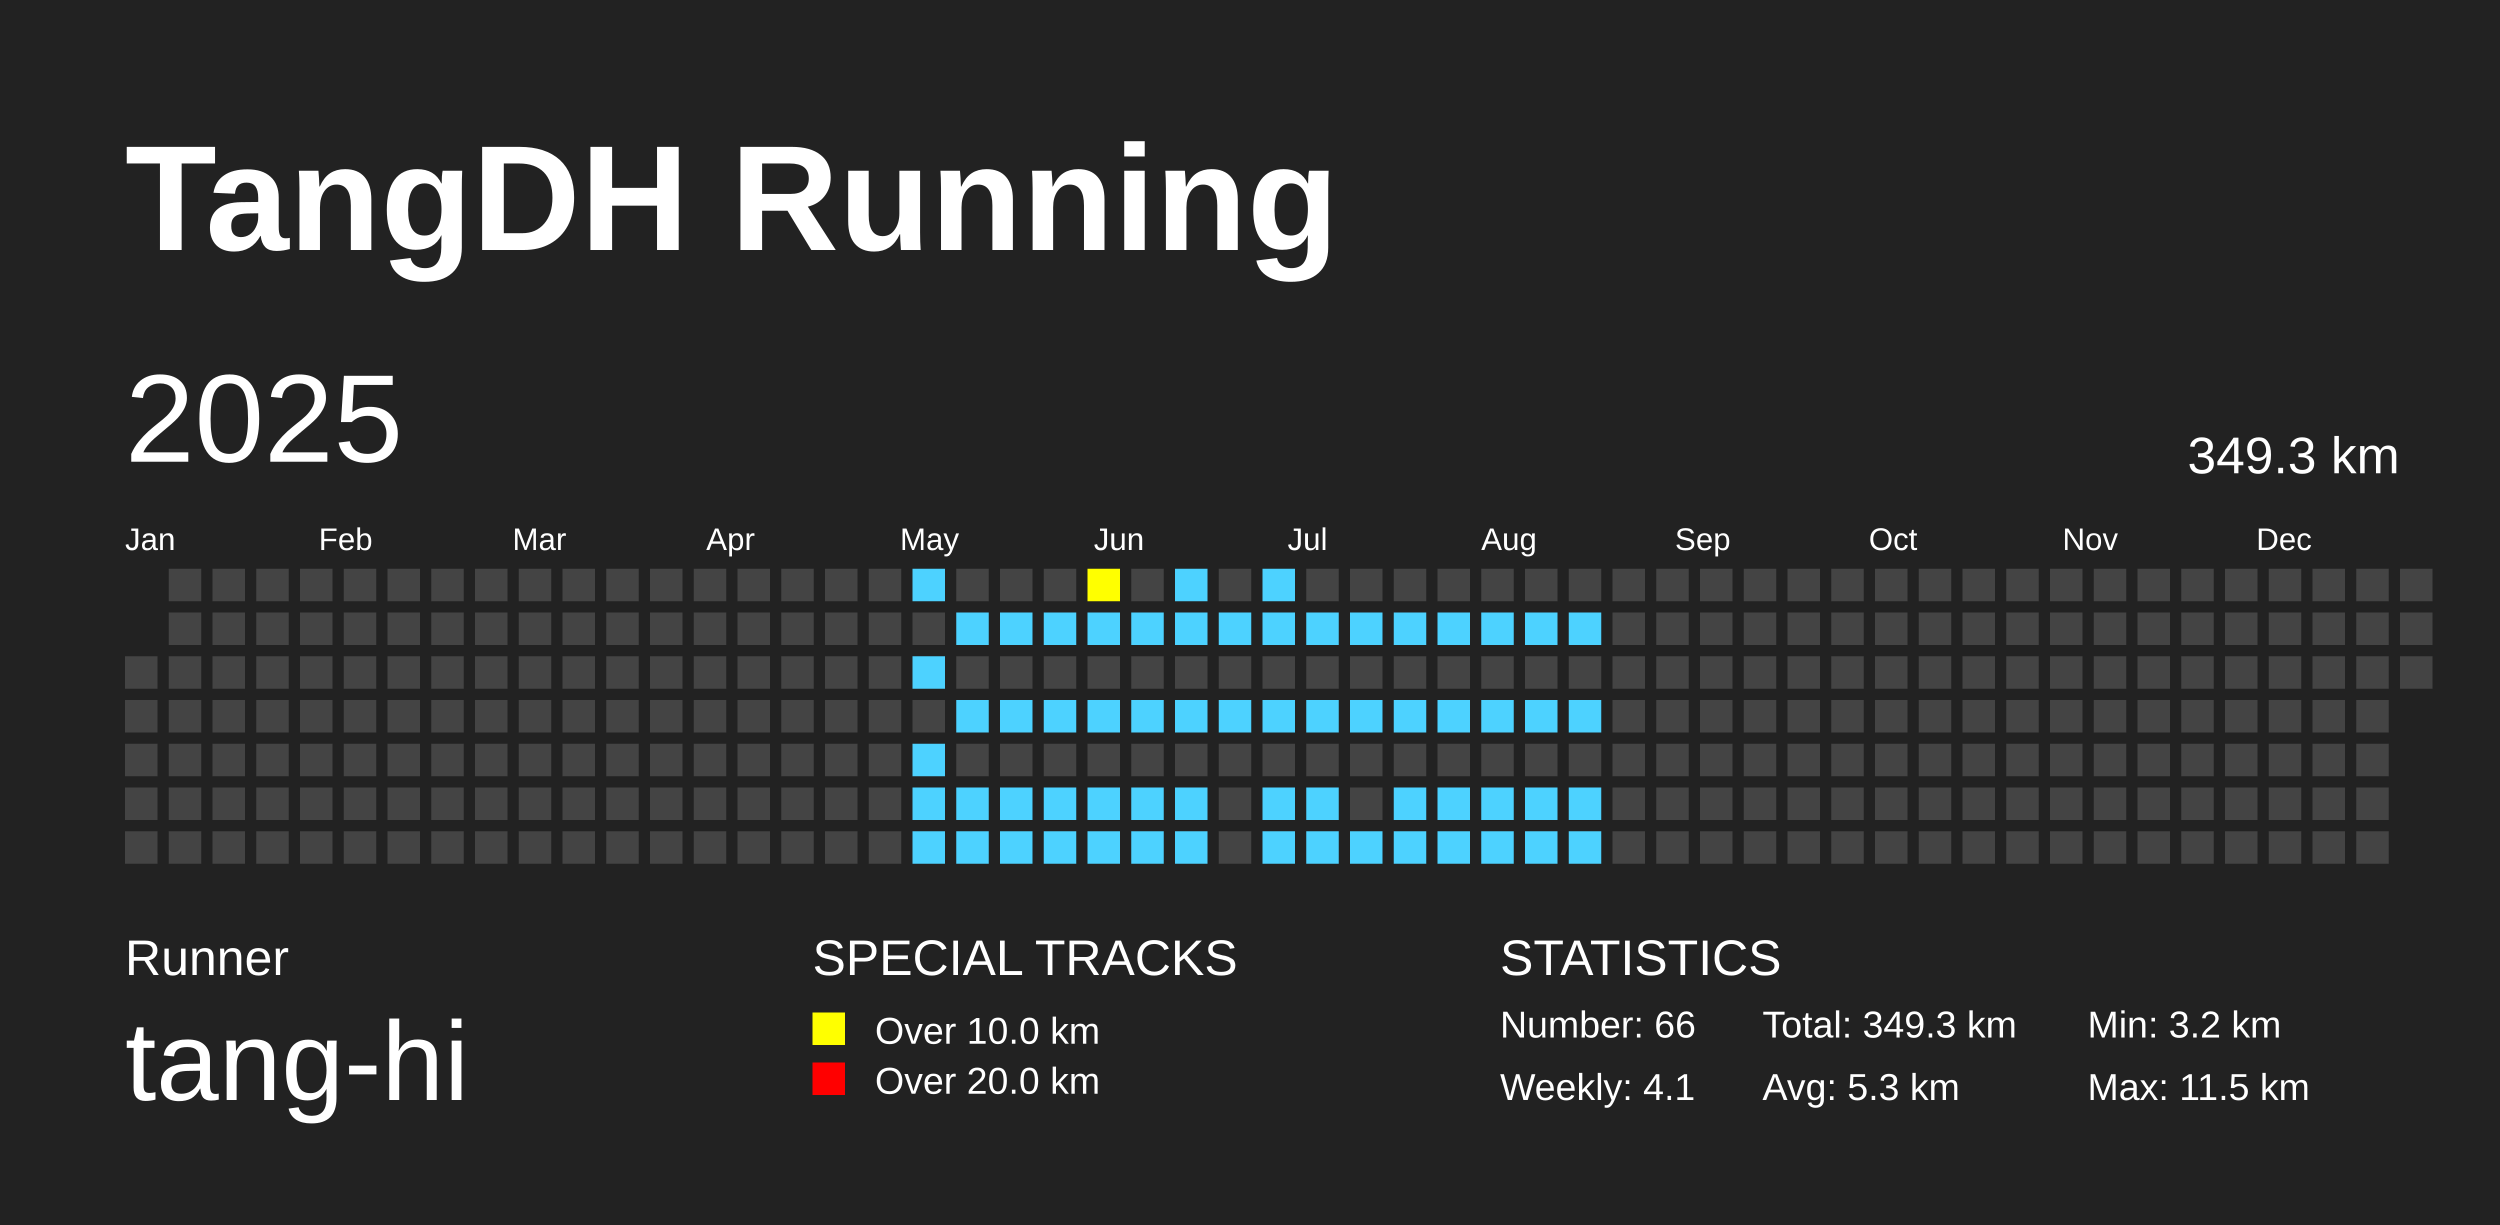
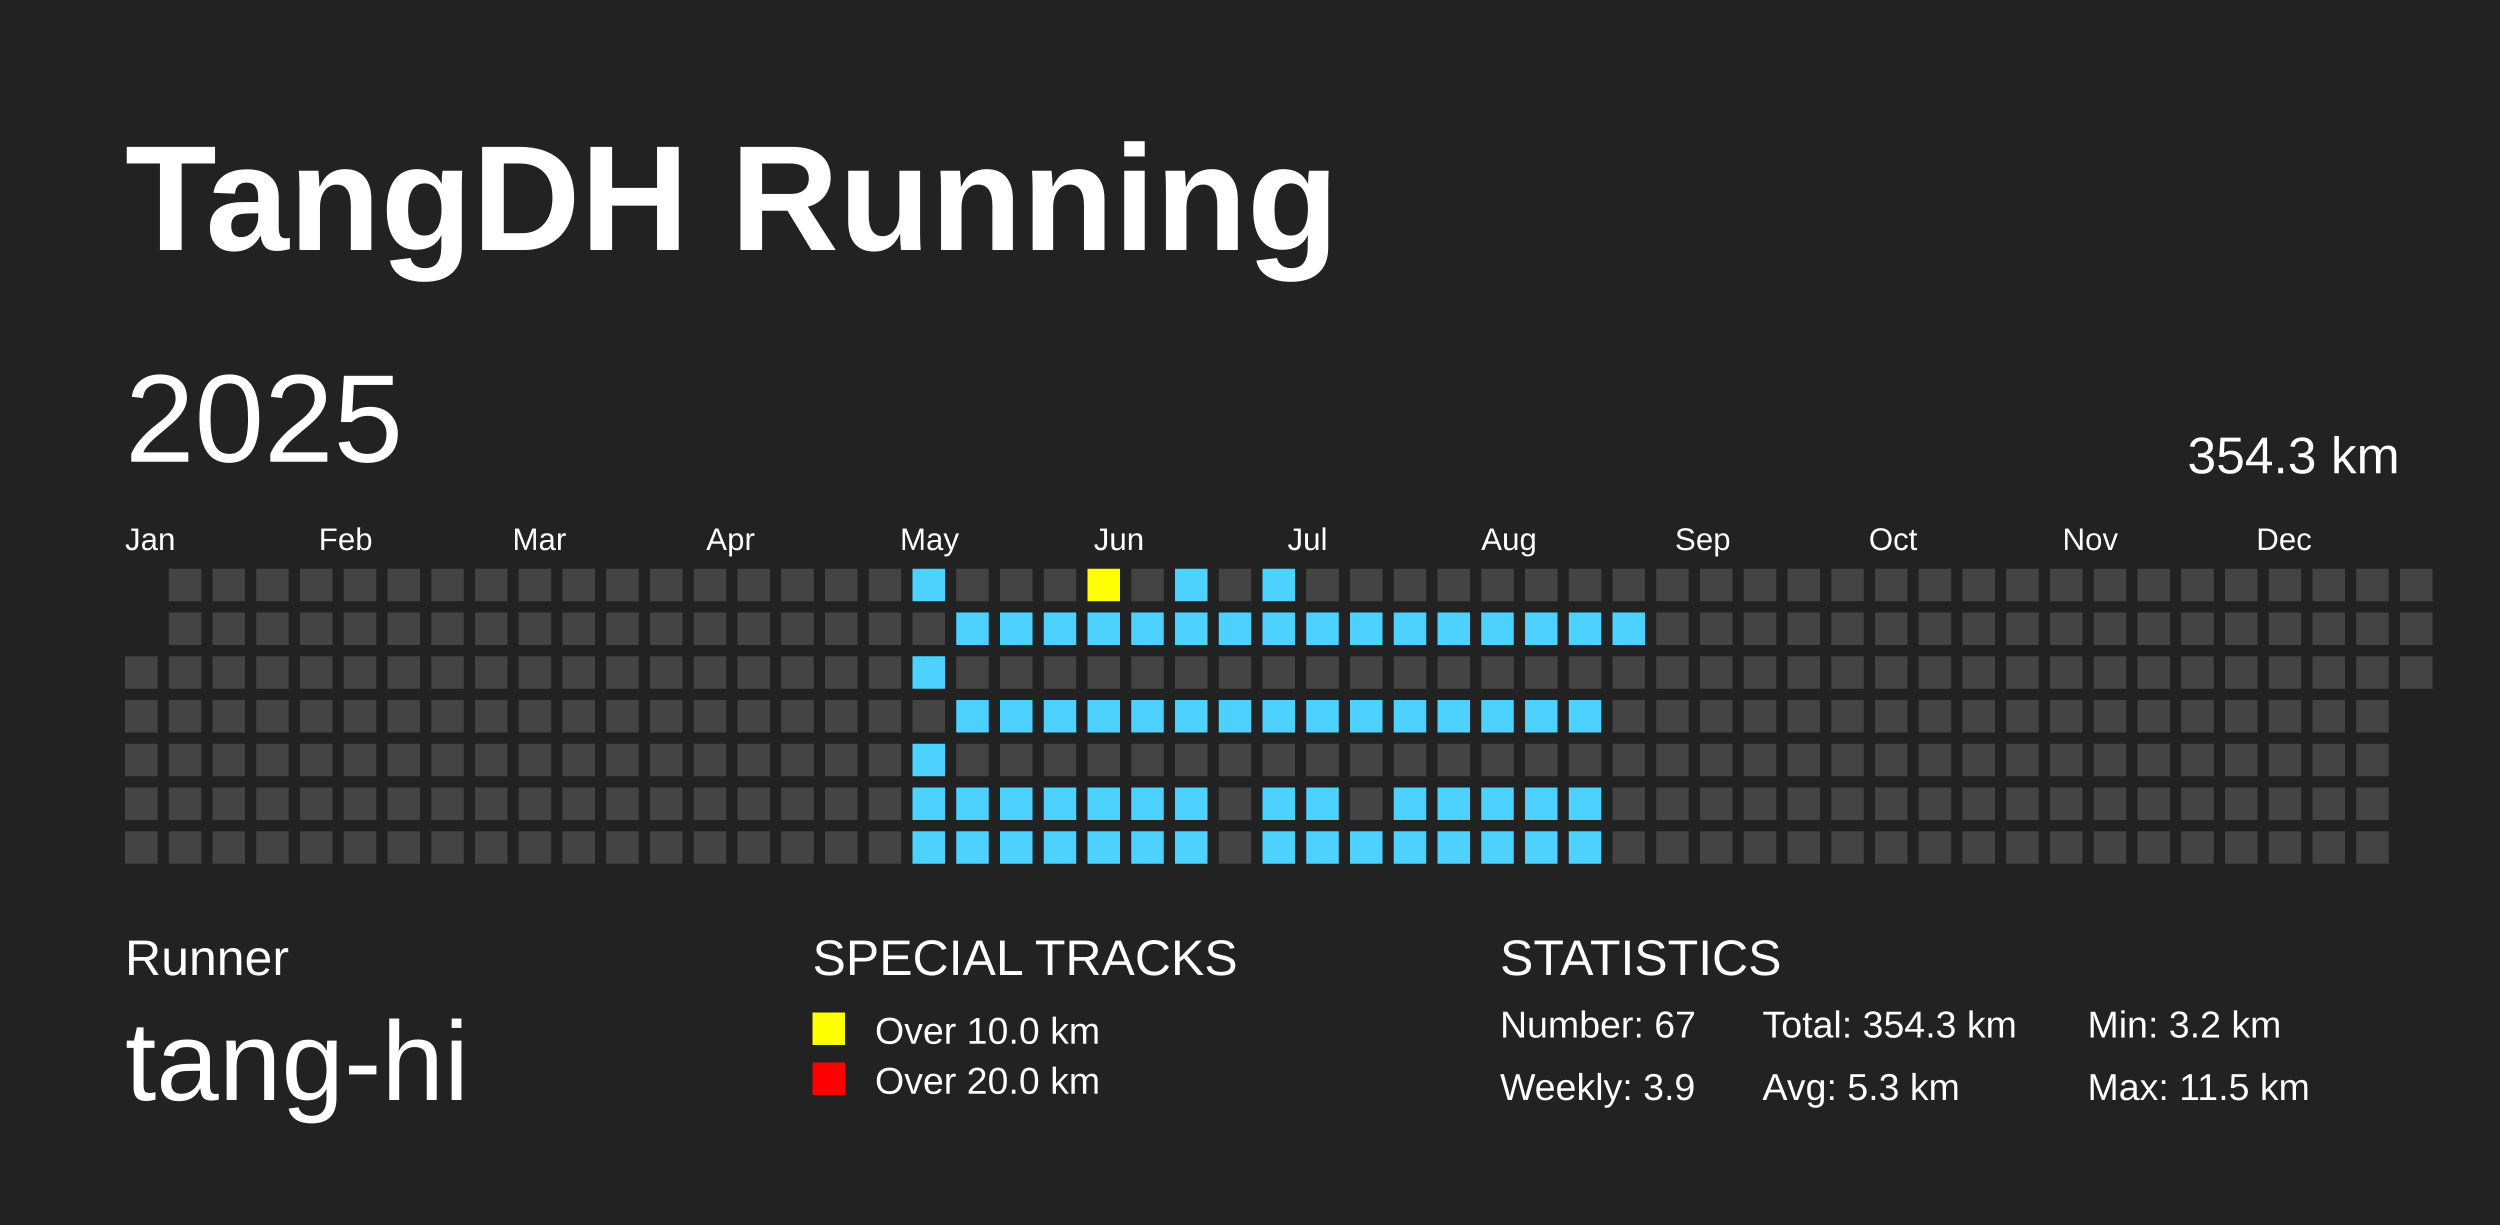
<svg xmlns="http://www.w3.org/2000/svg" baseProfile="full" height="98mm" version="1.1" viewBox="0,0,200,98" width="200mm">
  <defs />
  <rect fill="#222222" height="98" width="200" x="0" y="0" />
  <text fill="#FFFFFF" style="font-size:12px; font-family:Arial; font-weight:bold;" x="10" y="20">TangDH Running</text>
  <text fill="#FFFFFF" style="font-size:4px; font-family:Arial" x="10" y="78">Runner</text>
  <text fill="#FFFFFF" style="font-size:9px; font-family:Arial" x="10" y="88">tang-hi</text>
  <text fill="#FFFFFF" style="font-size:4px; font-family:Arial" x="65" y="78">SPECIAL TRACKS</text>
  <rect fill="yellow" height="2.6" width="2.6" x="65" y="81" />
  <text fill="#FFFFFF" style="font-size:3px; font-family:Arial" x="70" y="83.5">Over 10.0 km</text>
  <rect fill="red" height="2.6" width="2.6" x="65" y="85" />
  <text fill="#FFFFFF" style="font-size:3px; font-family:Arial" x="70" y="87.5">Over 20.0 km</text>
  <text fill="#FFFFFF" style="font-size:4px; font-family:Arial" x="120" y="78">STATISTICS</text>
-   <text fill="#FFFFFF" style="font-size:3px; font-family:Arial" x="120" y="83">Number: 66</text>
-   <text fill="#FFFFFF" style="font-size:3px; font-family:Arial" x="120" y="88">Weekly: 4.1</text>
-   <text fill="#FFFFFF" style="font-size:3px; font-family:Arial" x="141" y="83">Total: 349.3 km</text>
+   <text fill="#FFFFFF" style="font-size:3px; font-family:Arial" x="120" y="83">Number: 67</text>
+   <text fill="#FFFFFF" style="font-size:3px; font-family:Arial" x="120" y="88">Weekly: 3.9</text>
+   <text fill="#FFFFFF" style="font-size:3px; font-family:Arial" x="141" y="83">Total: 354.3 km</text>
  <text fill="#FFFFFF" style="font-size:3px; font-family:Arial" x="141" y="88">Avg: 5.3 km</text>
  <text fill="#FFFFFF" style="font-size:3px; font-family:Arial" x="167" y="83">Min: 3.2 km</text>
  <text fill="#FFFFFF" style="font-size:3px; font-family:Arial" x="167" y="88">Max: 11.5 km</text>
  <text dominant-baseline="hanging" fill="#FFFFFF" style="font-size:10.0px; font-family:Arial;" x="10" y="30">2025</text>
-   <text dominant-baseline="hanging" fill="#FFFFFF" style="font-size:4.125px; font-family:Arial;" x="175" y="35">349.3 km</text>
+   <text dominant-baseline="hanging" fill="#FFFFFF" style="font-size:4.125px; font-family:Arial;" x="175" y="35">354.3 km</text>
  <text fill="#FFFFFF" style="font-size:2.5px; font-family:Arial" x="10.0" y="44">Jan</text>
  <text fill="#FFFFFF" style="font-size:2.5px; font-family:Arial" x="25.5" y="44">Feb</text>
  <text fill="#FFFFFF" style="font-size:2.5px; font-family:Arial" x="41.0" y="44">Mar</text>
  <text fill="#FFFFFF" style="font-size:2.5px; font-family:Arial" x="56.5" y="44">Apr</text>
  <text fill="#FFFFFF" style="font-size:2.5px; font-family:Arial" x="72.0" y="44">May</text>
  <text fill="#FFFFFF" style="font-size:2.5px; font-family:Arial" x="87.5" y="44">Jun</text>
  <text fill="#FFFFFF" style="font-size:2.5px; font-family:Arial" x="103.0" y="44">Jul</text>
  <text fill="#FFFFFF" style="font-size:2.5px; font-family:Arial" x="118.5" y="44">Aug</text>
  <text fill="#FFFFFF" style="font-size:2.5px; font-family:Arial" x="134.0" y="44">Sep</text>
  <text fill="#FFFFFF" style="font-size:2.5px; font-family:Arial" x="149.5" y="44">Oct</text>
  <text fill="#FFFFFF" style="font-size:2.5px; font-family:Arial" x="165.0" y="44">Nov</text>
  <text fill="#FFFFFF" style="font-size:2.5px; font-family:Arial" x="180.5" y="44">Dec</text>
  <rect fill="#444444" height="2.6" width="2.6" x="10.0" y="52.5" />
  <rect fill="#444444" height="2.6" width="2.6" x="10.0" y="56.0" />
  <rect fill="#444444" height="2.6" width="2.6" x="10.0" y="59.5" />
  <rect fill="#444444" height="2.6" width="2.6" x="10.0" y="63.0" />
  <rect fill="#444444" height="2.6" width="2.6" x="10.0" y="66.5" />
  <rect fill="#444444" height="2.6" width="2.6" x="13.5" y="45.5" />
  <rect fill="#444444" height="2.6" width="2.6" x="13.5" y="49.0" />
  <rect fill="#444444" height="2.6" width="2.6" x="13.5" y="52.5" />
  <rect fill="#444444" height="2.6" width="2.6" x="13.5" y="56.0" />
  <rect fill="#444444" height="2.6" width="2.6" x="13.5" y="59.5" />
  <rect fill="#444444" height="2.6" width="2.6" x="13.5" y="63.0" />
  <rect fill="#444444" height="2.6" width="2.6" x="13.5" y="66.5" />
  <rect fill="#444444" height="2.6" width="2.6" x="17.0" y="45.5" />
  <rect fill="#444444" height="2.6" width="2.6" x="17.0" y="49.0" />
  <rect fill="#444444" height="2.6" width="2.6" x="17.0" y="52.5" />
  <rect fill="#444444" height="2.6" width="2.6" x="17.0" y="56.0" />
  <rect fill="#444444" height="2.6" width="2.6" x="17.0" y="59.5" />
  <rect fill="#444444" height="2.6" width="2.6" x="17.0" y="63.0" />
  <rect fill="#444444" height="2.6" width="2.6" x="17.0" y="66.5" />
  <rect fill="#444444" height="2.6" width="2.6" x="20.5" y="45.5" />
  <rect fill="#444444" height="2.6" width="2.6" x="20.5" y="49.0" />
  <rect fill="#444444" height="2.6" width="2.6" x="20.5" y="52.5" />
  <rect fill="#444444" height="2.6" width="2.6" x="20.5" y="56.0" />
  <rect fill="#444444" height="2.6" width="2.6" x="20.5" y="59.5" />
  <rect fill="#444444" height="2.6" width="2.6" x="20.5" y="63.0" />
  <rect fill="#444444" height="2.6" width="2.6" x="20.5" y="66.5" />
  <rect fill="#444444" height="2.6" width="2.6" x="24.0" y="45.5" />
  <rect fill="#444444" height="2.6" width="2.6" x="24.0" y="49.0" />
  <rect fill="#444444" height="2.6" width="2.6" x="24.0" y="52.5" />
  <rect fill="#444444" height="2.6" width="2.6" x="24.0" y="56.0" />
  <rect fill="#444444" height="2.6" width="2.6" x="24.0" y="59.5" />
  <rect fill="#444444" height="2.6" width="2.6" x="24.0" y="63.0" />
  <rect fill="#444444" height="2.6" width="2.6" x="24.0" y="66.5" />
  <rect fill="#444444" height="2.6" width="2.6" x="27.5" y="45.5" />
  <rect fill="#444444" height="2.6" width="2.6" x="27.5" y="49.0" />
  <rect fill="#444444" height="2.6" width="2.6" x="27.5" y="52.5" />
  <rect fill="#444444" height="2.6" width="2.6" x="27.5" y="56.0" />
  <rect fill="#444444" height="2.6" width="2.6" x="27.5" y="59.5" />
  <rect fill="#444444" height="2.6" width="2.6" x="27.5" y="63.0" />
  <rect fill="#444444" height="2.6" width="2.6" x="27.5" y="66.5" />
  <rect fill="#444444" height="2.6" width="2.6" x="31.0" y="45.5" />
  <rect fill="#444444" height="2.6" width="2.6" x="31.0" y="49.0" />
  <rect fill="#444444" height="2.6" width="2.6" x="31.0" y="52.5" />
  <rect fill="#444444" height="2.6" width="2.6" x="31.0" y="56.0" />
  <rect fill="#444444" height="2.6" width="2.6" x="31.0" y="59.5" />
  <rect fill="#444444" height="2.6" width="2.6" x="31.0" y="63.0" />
  <rect fill="#444444" height="2.6" width="2.6" x="31.0" y="66.5" />
  <rect fill="#444444" height="2.6" width="2.6" x="34.5" y="45.5" />
  <rect fill="#444444" height="2.6" width="2.6" x="34.5" y="49.0" />
  <rect fill="#444444" height="2.6" width="2.6" x="34.5" y="52.5" />
  <rect fill="#444444" height="2.6" width="2.6" x="34.5" y="56.0" />
  <rect fill="#444444" height="2.6" width="2.6" x="34.5" y="59.5" />
  <rect fill="#444444" height="2.6" width="2.6" x="34.5" y="63.0" />
  <rect fill="#444444" height="2.6" width="2.6" x="34.5" y="66.5" />
  <rect fill="#444444" height="2.6" width="2.6" x="38.0" y="45.5" />
  <rect fill="#444444" height="2.6" width="2.6" x="38.0" y="49.0" />
  <rect fill="#444444" height="2.6" width="2.6" x="38.0" y="52.5" />
  <rect fill="#444444" height="2.6" width="2.6" x="38.0" y="56.0" />
  <rect fill="#444444" height="2.6" width="2.6" x="38.0" y="59.5" />
  <rect fill="#444444" height="2.6" width="2.6" x="38.0" y="63.0" />
  <rect fill="#444444" height="2.6" width="2.6" x="38.0" y="66.5" />
  <rect fill="#444444" height="2.6" width="2.6" x="41.5" y="45.5" />
  <rect fill="#444444" height="2.6" width="2.6" x="41.5" y="49.0" />
  <rect fill="#444444" height="2.6" width="2.6" x="41.5" y="52.5" />
  <rect fill="#444444" height="2.6" width="2.6" x="41.5" y="56.0" />
  <rect fill="#444444" height="2.6" width="2.6" x="41.5" y="59.5" />
  <rect fill="#444444" height="2.6" width="2.6" x="41.5" y="63.0" />
  <rect fill="#444444" height="2.6" width="2.6" x="41.5" y="66.5" />
  <rect fill="#444444" height="2.6" width="2.6" x="45.0" y="45.5" />
  <rect fill="#444444" height="2.6" width="2.6" x="45.0" y="49.0" />
  <rect fill="#444444" height="2.6" width="2.6" x="45.0" y="52.5" />
  <rect fill="#444444" height="2.6" width="2.6" x="45.0" y="56.0" />
  <rect fill="#444444" height="2.6" width="2.6" x="45.0" y="59.5" />
  <rect fill="#444444" height="2.6" width="2.6" x="45.0" y="63.0" />
  <rect fill="#444444" height="2.6" width="2.6" x="45.0" y="66.5" />
  <rect fill="#444444" height="2.6" width="2.6" x="48.5" y="45.5" />
  <rect fill="#444444" height="2.6" width="2.6" x="48.5" y="49.0" />
  <rect fill="#444444" height="2.6" width="2.6" x="48.5" y="52.5" />
  <rect fill="#444444" height="2.6" width="2.6" x="48.5" y="56.0" />
  <rect fill="#444444" height="2.6" width="2.6" x="48.5" y="59.5" />
  <rect fill="#444444" height="2.6" width="2.6" x="48.5" y="63.0" />
  <rect fill="#444444" height="2.6" width="2.6" x="48.5" y="66.5" />
  <rect fill="#444444" height="2.6" width="2.6" x="52.0" y="45.5" />
  <rect fill="#444444" height="2.6" width="2.6" x="52.0" y="49.0" />
  <rect fill="#444444" height="2.6" width="2.6" x="52.0" y="52.5" />
  <rect fill="#444444" height="2.6" width="2.6" x="52.0" y="56.0" />
  <rect fill="#444444" height="2.6" width="2.6" x="52.0" y="59.5" />
  <rect fill="#444444" height="2.6" width="2.6" x="52.0" y="63.0" />
  <rect fill="#444444" height="2.6" width="2.6" x="52.0" y="66.5" />
  <rect fill="#444444" height="2.6" width="2.6" x="55.5" y="45.5" />
  <rect fill="#444444" height="2.6" width="2.6" x="55.5" y="49.0" />
  <rect fill="#444444" height="2.6" width="2.6" x="55.5" y="52.5" />
  <rect fill="#444444" height="2.6" width="2.6" x="55.5" y="56.0" />
  <rect fill="#444444" height="2.6" width="2.6" x="55.5" y="59.5" />
  <rect fill="#444444" height="2.6" width="2.6" x="55.5" y="63.0" />
  <rect fill="#444444" height="2.6" width="2.6" x="55.5" y="66.5" />
  <rect fill="#444444" height="2.6" width="2.6" x="59.0" y="45.5" />
  <rect fill="#444444" height="2.6" width="2.6" x="59.0" y="49.0" />
  <rect fill="#444444" height="2.6" width="2.6" x="59.0" y="52.5" />
  <rect fill="#444444" height="2.6" width="2.6" x="59.0" y="56.0" />
  <rect fill="#444444" height="2.6" width="2.6" x="59.0" y="59.5" />
  <rect fill="#444444" height="2.6" width="2.6" x="59.0" y="63.0" />
  <rect fill="#444444" height="2.6" width="2.6" x="59.0" y="66.5" />
  <rect fill="#444444" height="2.6" width="2.6" x="62.5" y="45.5" />
  <rect fill="#444444" height="2.6" width="2.6" x="62.5" y="49.0" />
  <rect fill="#444444" height="2.6" width="2.6" x="62.5" y="52.5" />
  <rect fill="#444444" height="2.6" width="2.6" x="62.5" y="56.0" />
  <rect fill="#444444" height="2.6" width="2.6" x="62.5" y="59.5" />
  <rect fill="#444444" height="2.6" width="2.6" x="62.5" y="63.0" />
  <rect fill="#444444" height="2.6" width="2.6" x="62.5" y="66.5" />
  <rect fill="#444444" height="2.6" width="2.6" x="66.0" y="45.5" />
  <rect fill="#444444" height="2.6" width="2.6" x="66.0" y="49.0" />
  <rect fill="#444444" height="2.6" width="2.6" x="66.0" y="52.5" />
  <rect fill="#444444" height="2.6" width="2.6" x="66.0" y="56.0" />
  <rect fill="#444444" height="2.6" width="2.6" x="66.0" y="59.5" />
  <rect fill="#444444" height="2.6" width="2.6" x="66.0" y="63.0" />
  <rect fill="#444444" height="2.6" width="2.6" x="66.0" y="66.5" />
  <rect fill="#444444" height="2.6" width="2.6" x="69.5" y="45.5" />
  <rect fill="#444444" height="2.6" width="2.6" x="69.5" y="49.0" />
  <rect fill="#444444" height="2.6" width="2.6" x="69.5" y="52.5" />
  <rect fill="#444444" height="2.6" width="2.6" x="69.5" y="56.0" />
  <rect fill="#444444" height="2.6" width="2.6" x="69.5" y="59.5" />
  <rect fill="#444444" height="2.6" width="2.6" x="69.5" y="63.0" />
  <rect fill="#444444" height="2.6" width="2.6" x="69.5" y="66.5" />
  <rect fill="#4DD2FF" height="2.6" width="2.6" x="73.0" y="45.5" />
  <rect fill="#444444" height="2.6" width="2.6" x="73.0" y="49.0" />
  <rect fill="#4DD2FF" height="2.6" width="2.6" x="73.0" y="52.5" />
  <rect fill="#444444" height="2.6" width="2.6" x="73.0" y="56.0" />
  <rect fill="#4DD2FF" height="2.6" width="2.6" x="73.0" y="59.5" />
  <rect fill="#4DD2FF" height="2.6" width="2.6" x="73.0" y="63.0" />
  <rect fill="#4DD2FF" height="2.6" width="2.6" x="73.0" y="66.5" />
  <rect fill="#444444" height="2.6" width="2.6" x="76.5" y="45.5" />
  <rect fill="#4DD2FF" height="2.6" width="2.6" x="76.5" y="49.0" />
  <rect fill="#444444" height="2.6" width="2.6" x="76.5" y="52.5" />
  <rect fill="#4DD2FF" height="2.6" width="2.6" x="76.5" y="56.0" />
  <rect fill="#444444" height="2.6" width="2.6" x="76.5" y="59.5" />
  <rect fill="#4DD2FF" height="2.6" width="2.6" x="76.5" y="63.0" />
  <rect fill="#4DD2FF" height="2.6" width="2.6" x="76.5" y="66.5" />
  <rect fill="#444444" height="2.6" width="2.6" x="80.0" y="45.5" />
  <rect fill="#4DD2FF" height="2.6" width="2.6" x="80.0" y="49.0" />
  <rect fill="#444444" height="2.6" width="2.6" x="80.0" y="52.5" />
  <rect fill="#4DD2FF" height="2.6" width="2.6" x="80.0" y="56.0" />
  <rect fill="#444444" height="2.6" width="2.6" x="80.0" y="59.5" />
  <rect fill="#4DD2FF" height="2.6" width="2.6" x="80.0" y="63.0" />
  <rect fill="#4DD2FF" height="2.6" width="2.6" x="80.0" y="66.5" />
  <rect fill="#444444" height="2.6" width="2.6" x="83.5" y="45.5" />
  <rect fill="#4DD2FF" height="2.6" width="2.6" x="83.5" y="49.0" />
  <rect fill="#444444" height="2.6" width="2.6" x="83.5" y="52.5" />
  <rect fill="#4DD2FF" height="2.6" width="2.6" x="83.5" y="56.0" />
  <rect fill="#444444" height="2.6" width="2.6" x="83.5" y="59.5" />
  <rect fill="#4DD2FF" height="2.6" width="2.6" x="83.5" y="63.0" />
  <rect fill="#4DD2FF" height="2.6" width="2.6" x="83.5" y="66.5" />
  <rect fill="yellow" height="2.6" width="2.6" x="87.0" y="45.5" />
  <rect fill="#4DD2FF" height="2.6" width="2.6" x="87.0" y="49.0" />
  <rect fill="#444444" height="2.6" width="2.6" x="87.0" y="52.5" />
  <rect fill="#4DD2FF" height="2.6" width="2.6" x="87.0" y="56.0" />
  <rect fill="#444444" height="2.6" width="2.6" x="87.0" y="59.5" />
  <rect fill="#4DD2FF" height="2.6" width="2.6" x="87.0" y="63.0" />
  <rect fill="#4DD2FF" height="2.6" width="2.6" x="87.0" y="66.5" />
  <rect fill="#444444" height="2.6" width="2.6" x="90.5" y="45.5" />
  <rect fill="#4DD2FF" height="2.6" width="2.6" x="90.5" y="49.0" />
  <rect fill="#444444" height="2.6" width="2.6" x="90.5" y="52.5" />
  <rect fill="#4DD2FF" height="2.6" width="2.6" x="90.5" y="56.0" />
  <rect fill="#444444" height="2.6" width="2.6" x="90.5" y="59.5" />
  <rect fill="#4DD2FF" height="2.6" width="2.6" x="90.5" y="63.0" />
  <rect fill="#4DD2FF" height="2.6" width="2.6" x="90.5" y="66.5" />
  <rect fill="#4DD2FF" height="2.6" width="2.6" x="94.0" y="45.5" />
  <rect fill="#4DD2FF" height="2.6" width="2.6" x="94.0" y="49.0" />
  <rect fill="#444444" height="2.6" width="2.6" x="94.0" y="52.5" />
  <rect fill="#4DD2FF" height="2.6" width="2.6" x="94.0" y="56.0" />
  <rect fill="#444444" height="2.6" width="2.6" x="94.0" y="59.5" />
  <rect fill="#4DD2FF" height="2.6" width="2.6" x="94.0" y="63.0" />
  <rect fill="#4DD2FF" height="2.6" width="2.6" x="94.0" y="66.5" />
  <rect fill="#444444" height="2.6" width="2.6" x="97.5" y="45.5" />
  <rect fill="#4DD2FF" height="2.6" width="2.6" x="97.5" y="49.0" />
  <rect fill="#444444" height="2.6" width="2.6" x="97.5" y="52.5" />
  <rect fill="#4DD2FF" height="2.6" width="2.6" x="97.5" y="56.0" />
  <rect fill="#444444" height="2.6" width="2.6" x="97.5" y="59.5" />
  <rect fill="#444444" height="2.6" width="2.6" x="97.5" y="63.0" />
  <rect fill="#444444" height="2.6" width="2.6" x="97.5" y="66.5" />
  <rect fill="#4DD2FF" height="2.6" width="2.6" x="101.0" y="45.5" />
  <rect fill="#4DD2FF" height="2.6" width="2.6" x="101.0" y="49.0" />
  <rect fill="#444444" height="2.6" width="2.6" x="101.0" y="52.5" />
  <rect fill="#4DD2FF" height="2.6" width="2.6" x="101.0" y="56.0" />
  <rect fill="#444444" height="2.6" width="2.6" x="101.0" y="59.5" />
  <rect fill="#4DD2FF" height="2.6" width="2.6" x="101.0" y="63.0" />
  <rect fill="#4DD2FF" height="2.6" width="2.6" x="101.0" y="66.5" />
  <rect fill="#444444" height="2.6" width="2.6" x="104.5" y="45.5" />
  <rect fill="#4DD2FF" height="2.6" width="2.6" x="104.5" y="49.0" />
  <rect fill="#444444" height="2.6" width="2.6" x="104.5" y="52.5" />
  <rect fill="#4DD2FF" height="2.6" width="2.6" x="104.5" y="56.0" />
  <rect fill="#444444" height="2.6" width="2.6" x="104.5" y="59.5" />
  <rect fill="#4DD2FF" height="2.6" width="2.6" x="104.5" y="63.0" />
  <rect fill="#4DD2FF" height="2.6" width="2.6" x="104.5" y="66.5" />
  <rect fill="#444444" height="2.6" width="2.6" x="108.0" y="45.5" />
  <rect fill="#4DD2FF" height="2.6" width="2.6" x="108.0" y="49.0" />
  <rect fill="#444444" height="2.6" width="2.6" x="108.0" y="52.5" />
  <rect fill="#4DD2FF" height="2.6" width="2.6" x="108.0" y="56.0" />
  <rect fill="#444444" height="2.6" width="2.6" x="108.0" y="59.5" />
  <rect fill="#444444" height="2.6" width="2.6" x="108.0" y="63.0" />
  <rect fill="#4DD2FF" height="2.6" width="2.6" x="108.0" y="66.5" />
  <rect fill="#444444" height="2.6" width="2.6" x="111.5" y="45.5" />
  <rect fill="#4DD2FF" height="2.6" width="2.6" x="111.5" y="49.0" />
  <rect fill="#444444" height="2.6" width="2.6" x="111.5" y="52.5" />
  <rect fill="#4DD2FF" height="2.6" width="2.6" x="111.5" y="56.0" />
  <rect fill="#444444" height="2.6" width="2.6" x="111.5" y="59.5" />
  <rect fill="#4DD2FF" height="2.6" width="2.6" x="111.5" y="63.0" />
  <rect fill="#4DD2FF" height="2.6" width="2.6" x="111.5" y="66.5" />
  <rect fill="#444444" height="2.6" width="2.6" x="115.0" y="45.5" />
  <rect fill="#4DD2FF" height="2.6" width="2.6" x="115.0" y="49.0" />
  <rect fill="#444444" height="2.6" width="2.6" x="115.0" y="52.5" />
  <rect fill="#4DD2FF" height="2.6" width="2.6" x="115.0" y="56.0" />
  <rect fill="#444444" height="2.6" width="2.6" x="115.0" y="59.5" />
  <rect fill="#4DD2FF" height="2.6" width="2.6" x="115.0" y="63.0" />
  <rect fill="#4DD2FF" height="2.6" width="2.6" x="115.0" y="66.5" />
  <rect fill="#444444" height="2.6" width="2.6" x="118.5" y="45.5" />
  <rect fill="#4DD2FF" height="2.6" width="2.6" x="118.5" y="49.0" />
  <rect fill="#444444" height="2.6" width="2.6" x="118.5" y="52.5" />
  <rect fill="#4DD2FF" height="2.6" width="2.6" x="118.5" y="56.0" />
  <rect fill="#444444" height="2.6" width="2.6" x="118.5" y="59.5" />
  <rect fill="#4DD2FF" height="2.6" width="2.6" x="118.5" y="63.0" />
  <rect fill="#4DD2FF" height="2.6" width="2.6" x="118.5" y="66.5" />
  <rect fill="#444444" height="2.6" width="2.6" x="122.0" y="45.5" />
  <rect fill="#4DD2FF" height="2.6" width="2.6" x="122.0" y="49.0" />
  <rect fill="#444444" height="2.6" width="2.6" x="122.0" y="52.5" />
  <rect fill="#4DD2FF" height="2.6" width="2.6" x="122.0" y="56.0" />
  <rect fill="#444444" height="2.6" width="2.6" x="122.0" y="59.5" />
  <rect fill="#4DD2FF" height="2.6" width="2.6" x="122.0" y="63.0" />
  <rect fill="#4DD2FF" height="2.6" width="2.6" x="122.0" y="66.5" />
  <rect fill="#444444" height="2.6" width="2.6" x="125.5" y="45.5" />
  <rect fill="#4DD2FF" height="2.6" width="2.6" x="125.5" y="49.0" />
  <rect fill="#444444" height="2.6" width="2.6" x="125.5" y="52.5" />
  <rect fill="#4DD2FF" height="2.6" width="2.6" x="125.5" y="56.0" />
  <rect fill="#444444" height="2.6" width="2.6" x="125.5" y="59.5" />
  <rect fill="#4DD2FF" height="2.6" width="2.6" x="125.5" y="63.0" />
  <rect fill="#4DD2FF" height="2.6" width="2.6" x="125.5" y="66.5" />
  <rect fill="#444444" height="2.6" width="2.6" x="129.0" y="45.5" />
-   <rect fill="#444444" height="2.6" width="2.6" x="129.0" y="49.0" />
+   <rect fill="#4DD2FF" height="2.6" width="2.6" x="129.0" y="49.0" />
  <rect fill="#444444" height="2.6" width="2.6" x="129.0" y="52.5" />
  <rect fill="#444444" height="2.6" width="2.6" x="129.0" y="56.0" />
  <rect fill="#444444" height="2.6" width="2.6" x="129.0" y="59.5" />
  <rect fill="#444444" height="2.6" width="2.6" x="129.0" y="63.0" />
  <rect fill="#444444" height="2.6" width="2.6" x="129.0" y="66.5" />
  <rect fill="#444444" height="2.6" width="2.6" x="132.5" y="45.5" />
  <rect fill="#444444" height="2.6" width="2.6" x="132.5" y="49.0" />
  <rect fill="#444444" height="2.6" width="2.6" x="132.5" y="52.5" />
  <rect fill="#444444" height="2.6" width="2.6" x="132.5" y="56.0" />
  <rect fill="#444444" height="2.6" width="2.6" x="132.5" y="59.5" />
  <rect fill="#444444" height="2.6" width="2.6" x="132.5" y="63.0" />
  <rect fill="#444444" height="2.6" width="2.6" x="132.5" y="66.5" />
  <rect fill="#444444" height="2.6" width="2.6" x="136.0" y="45.5" />
  <rect fill="#444444" height="2.6" width="2.6" x="136.0" y="49.0" />
  <rect fill="#444444" height="2.6" width="2.6" x="136.0" y="52.5" />
  <rect fill="#444444" height="2.6" width="2.6" x="136.0" y="56.0" />
  <rect fill="#444444" height="2.6" width="2.6" x="136.0" y="59.5" />
  <rect fill="#444444" height="2.6" width="2.6" x="136.0" y="63.0" />
  <rect fill="#444444" height="2.6" width="2.6" x="136.0" y="66.5" />
  <rect fill="#444444" height="2.6" width="2.6" x="139.5" y="45.5" />
  <rect fill="#444444" height="2.6" width="2.6" x="139.5" y="49.0" />
  <rect fill="#444444" height="2.6" width="2.6" x="139.5" y="52.5" />
  <rect fill="#444444" height="2.6" width="2.6" x="139.5" y="56.0" />
  <rect fill="#444444" height="2.6" width="2.6" x="139.5" y="59.5" />
  <rect fill="#444444" height="2.6" width="2.6" x="139.5" y="63.0" />
  <rect fill="#444444" height="2.6" width="2.6" x="139.5" y="66.5" />
  <rect fill="#444444" height="2.6" width="2.6" x="143.0" y="45.5" />
  <rect fill="#444444" height="2.6" width="2.6" x="143.0" y="49.0" />
  <rect fill="#444444" height="2.6" width="2.6" x="143.0" y="52.5" />
  <rect fill="#444444" height="2.6" width="2.6" x="143.0" y="56.0" />
  <rect fill="#444444" height="2.6" width="2.6" x="143.0" y="59.5" />
  <rect fill="#444444" height="2.6" width="2.6" x="143.0" y="63.0" />
  <rect fill="#444444" height="2.6" width="2.6" x="143.0" y="66.5" />
  <rect fill="#444444" height="2.6" width="2.6" x="146.5" y="45.5" />
  <rect fill="#444444" height="2.6" width="2.6" x="146.5" y="49.0" />
  <rect fill="#444444" height="2.6" width="2.6" x="146.5" y="52.5" />
  <rect fill="#444444" height="2.6" width="2.6" x="146.5" y="56.0" />
  <rect fill="#444444" height="2.6" width="2.6" x="146.5" y="59.5" />
  <rect fill="#444444" height="2.6" width="2.6" x="146.5" y="63.0" />
  <rect fill="#444444" height="2.6" width="2.6" x="146.5" y="66.5" />
  <rect fill="#444444" height="2.6" width="2.6" x="150.0" y="45.5" />
  <rect fill="#444444" height="2.6" width="2.6" x="150.0" y="49.0" />
  <rect fill="#444444" height="2.6" width="2.6" x="150.0" y="52.5" />
  <rect fill="#444444" height="2.6" width="2.6" x="150.0" y="56.0" />
  <rect fill="#444444" height="2.6" width="2.6" x="150.0" y="59.5" />
  <rect fill="#444444" height="2.6" width="2.6" x="150.0" y="63.0" />
  <rect fill="#444444" height="2.6" width="2.6" x="150.0" y="66.5" />
  <rect fill="#444444" height="2.6" width="2.6" x="153.5" y="45.5" />
  <rect fill="#444444" height="2.6" width="2.6" x="153.5" y="49.0" />
  <rect fill="#444444" height="2.6" width="2.6" x="153.5" y="52.5" />
  <rect fill="#444444" height="2.6" width="2.6" x="153.5" y="56.0" />
  <rect fill="#444444" height="2.6" width="2.6" x="153.5" y="59.5" />
  <rect fill="#444444" height="2.6" width="2.6" x="153.5" y="63.0" />
  <rect fill="#444444" height="2.6" width="2.6" x="153.5" y="66.5" />
  <rect fill="#444444" height="2.6" width="2.6" x="157.0" y="45.5" />
  <rect fill="#444444" height="2.6" width="2.6" x="157.0" y="49.0" />
  <rect fill="#444444" height="2.6" width="2.6" x="157.0" y="52.5" />
  <rect fill="#444444" height="2.6" width="2.6" x="157.0" y="56.0" />
  <rect fill="#444444" height="2.6" width="2.6" x="157.0" y="59.5" />
  <rect fill="#444444" height="2.6" width="2.6" x="157.0" y="63.0" />
  <rect fill="#444444" height="2.6" width="2.6" x="157.0" y="66.5" />
  <rect fill="#444444" height="2.6" width="2.6" x="160.5" y="45.5" />
  <rect fill="#444444" height="2.6" width="2.6" x="160.5" y="49.0" />
  <rect fill="#444444" height="2.6" width="2.6" x="160.5" y="52.5" />
  <rect fill="#444444" height="2.6" width="2.6" x="160.5" y="56.0" />
  <rect fill="#444444" height="2.6" width="2.6" x="160.5" y="59.5" />
  <rect fill="#444444" height="2.6" width="2.6" x="160.5" y="63.0" />
  <rect fill="#444444" height="2.6" width="2.6" x="160.5" y="66.5" />
  <rect fill="#444444" height="2.6" width="2.6" x="164.0" y="45.5" />
  <rect fill="#444444" height="2.6" width="2.6" x="164.0" y="49.0" />
  <rect fill="#444444" height="2.6" width="2.6" x="164.0" y="52.5" />
  <rect fill="#444444" height="2.6" width="2.6" x="164.0" y="56.0" />
  <rect fill="#444444" height="2.6" width="2.6" x="164.0" y="59.5" />
  <rect fill="#444444" height="2.6" width="2.6" x="164.0" y="63.0" />
  <rect fill="#444444" height="2.6" width="2.6" x="164.0" y="66.5" />
  <rect fill="#444444" height="2.6" width="2.6" x="167.5" y="45.5" />
  <rect fill="#444444" height="2.6" width="2.6" x="167.5" y="49.0" />
  <rect fill="#444444" height="2.6" width="2.6" x="167.5" y="52.5" />
  <rect fill="#444444" height="2.6" width="2.6" x="167.5" y="56.0" />
  <rect fill="#444444" height="2.6" width="2.6" x="167.5" y="59.5" />
  <rect fill="#444444" height="2.6" width="2.6" x="167.5" y="63.0" />
  <rect fill="#444444" height="2.6" width="2.6" x="167.5" y="66.5" />
  <rect fill="#444444" height="2.6" width="2.6" x="171.0" y="45.5" />
  <rect fill="#444444" height="2.6" width="2.6" x="171.0" y="49.0" />
  <rect fill="#444444" height="2.6" width="2.6" x="171.0" y="52.5" />
  <rect fill="#444444" height="2.6" width="2.6" x="171.0" y="56.0" />
  <rect fill="#444444" height="2.6" width="2.6" x="171.0" y="59.5" />
  <rect fill="#444444" height="2.6" width="2.6" x="171.0" y="63.0" />
  <rect fill="#444444" height="2.6" width="2.6" x="171.0" y="66.5" />
  <rect fill="#444444" height="2.6" width="2.6" x="174.5" y="45.5" />
  <rect fill="#444444" height="2.6" width="2.6" x="174.5" y="49.0" />
  <rect fill="#444444" height="2.6" width="2.6" x="174.5" y="52.5" />
  <rect fill="#444444" height="2.6" width="2.6" x="174.5" y="56.0" />
  <rect fill="#444444" height="2.6" width="2.6" x="174.5" y="59.5" />
  <rect fill="#444444" height="2.6" width="2.6" x="174.5" y="63.0" />
  <rect fill="#444444" height="2.6" width="2.6" x="174.5" y="66.5" />
  <rect fill="#444444" height="2.6" width="2.6" x="178.0" y="45.5" />
  <rect fill="#444444" height="2.6" width="2.6" x="178.0" y="49.0" />
  <rect fill="#444444" height="2.6" width="2.6" x="178.0" y="52.5" />
  <rect fill="#444444" height="2.6" width="2.6" x="178.0" y="56.0" />
  <rect fill="#444444" height="2.6" width="2.6" x="178.0" y="59.5" />
  <rect fill="#444444" height="2.6" width="2.6" x="178.0" y="63.0" />
  <rect fill="#444444" height="2.6" width="2.6" x="178.0" y="66.5" />
  <rect fill="#444444" height="2.6" width="2.6" x="181.5" y="45.5" />
  <rect fill="#444444" height="2.6" width="2.6" x="181.5" y="49.0" />
  <rect fill="#444444" height="2.6" width="2.6" x="181.5" y="52.5" />
  <rect fill="#444444" height="2.6" width="2.6" x="181.5" y="56.0" />
  <rect fill="#444444" height="2.6" width="2.6" x="181.5" y="59.5" />
  <rect fill="#444444" height="2.6" width="2.6" x="181.5" y="63.0" />
  <rect fill="#444444" height="2.6" width="2.6" x="181.5" y="66.5" />
  <rect fill="#444444" height="2.6" width="2.6" x="185.0" y="45.5" />
  <rect fill="#444444" height="2.6" width="2.6" x="185.0" y="49.0" />
  <rect fill="#444444" height="2.6" width="2.6" x="185.0" y="52.5" />
  <rect fill="#444444" height="2.6" width="2.6" x="185.0" y="56.0" />
  <rect fill="#444444" height="2.6" width="2.6" x="185.0" y="59.5" />
  <rect fill="#444444" height="2.6" width="2.6" x="185.0" y="63.0" />
  <rect fill="#444444" height="2.6" width="2.6" x="185.0" y="66.5" />
  <rect fill="#444444" height="2.6" width="2.6" x="188.5" y="45.5" />
  <rect fill="#444444" height="2.6" width="2.6" x="188.5" y="49.0" />
  <rect fill="#444444" height="2.6" width="2.6" x="188.5" y="52.5" />
  <rect fill="#444444" height="2.6" width="2.6" x="188.5" y="56.0" />
  <rect fill="#444444" height="2.6" width="2.6" x="188.5" y="59.5" />
  <rect fill="#444444" height="2.6" width="2.6" x="188.5" y="63.0" />
  <rect fill="#444444" height="2.6" width="2.6" x="188.5" y="66.5" />
  <rect fill="#444444" height="2.6" width="2.6" x="192.0" y="45.5" />
  <rect fill="#444444" height="2.6" width="2.6" x="192.0" y="49.0" />
  <rect fill="#444444" height="2.6" width="2.6" x="192.0" y="52.5" />
</svg>
